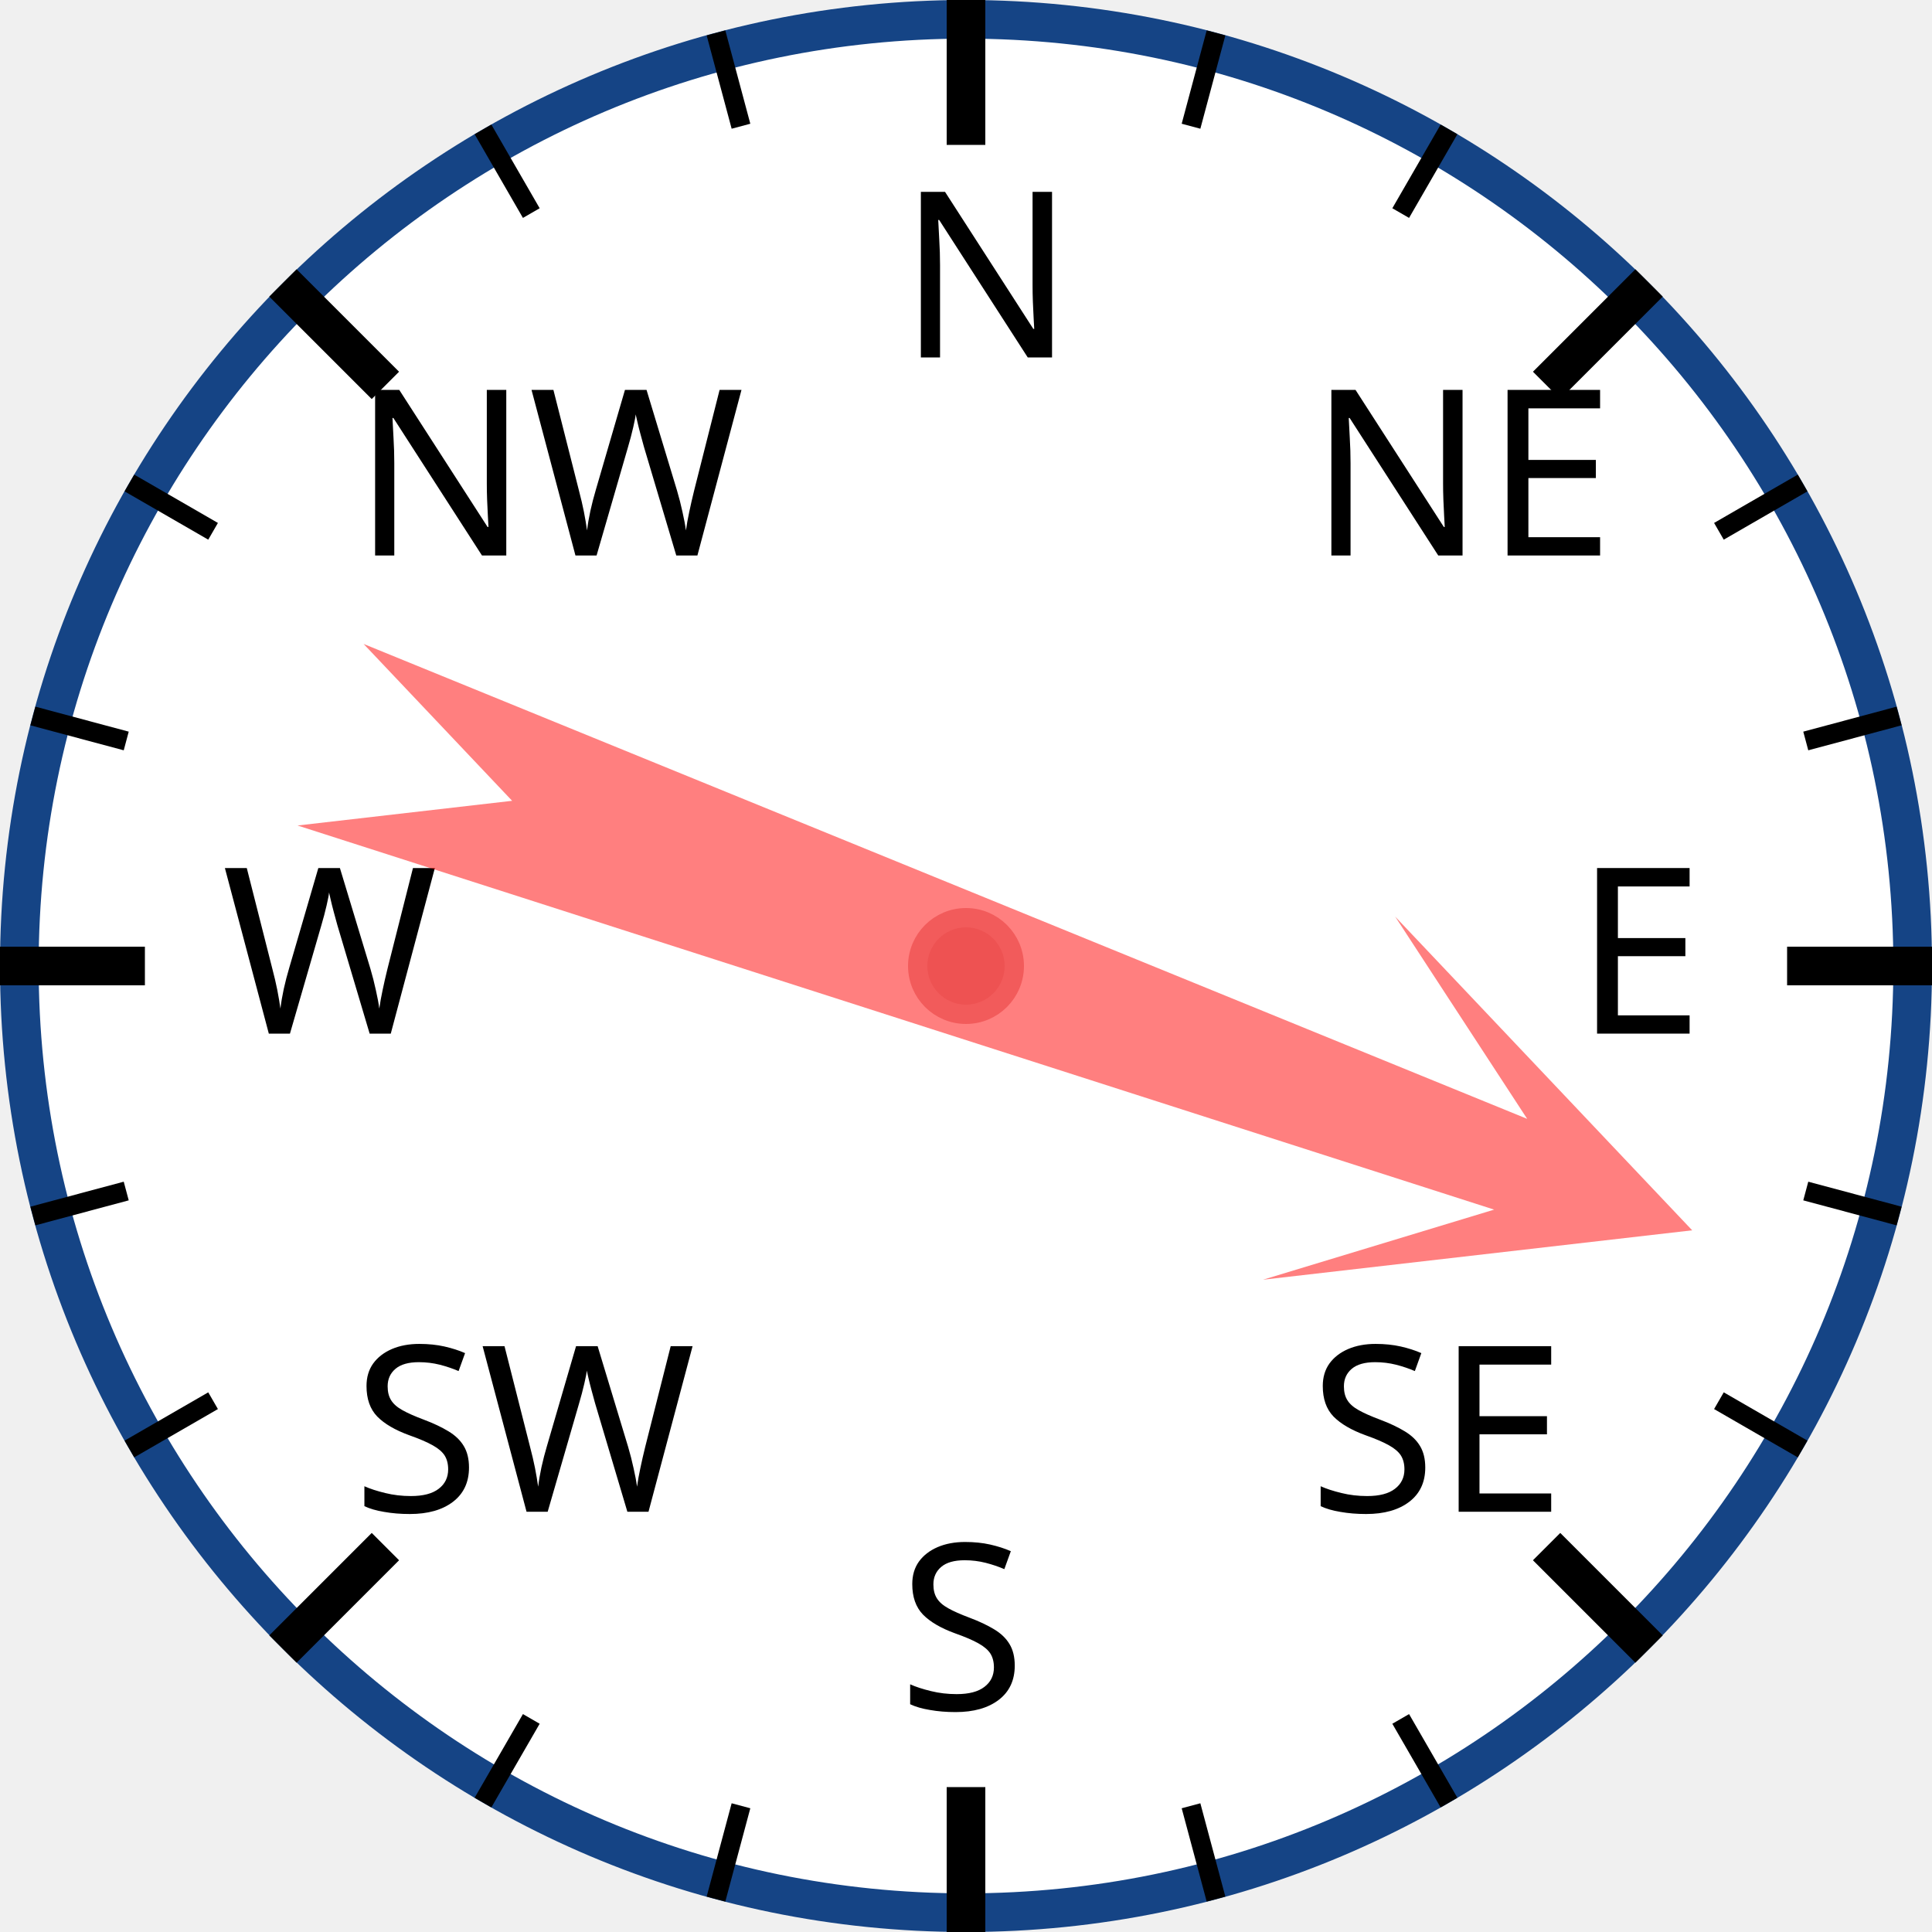
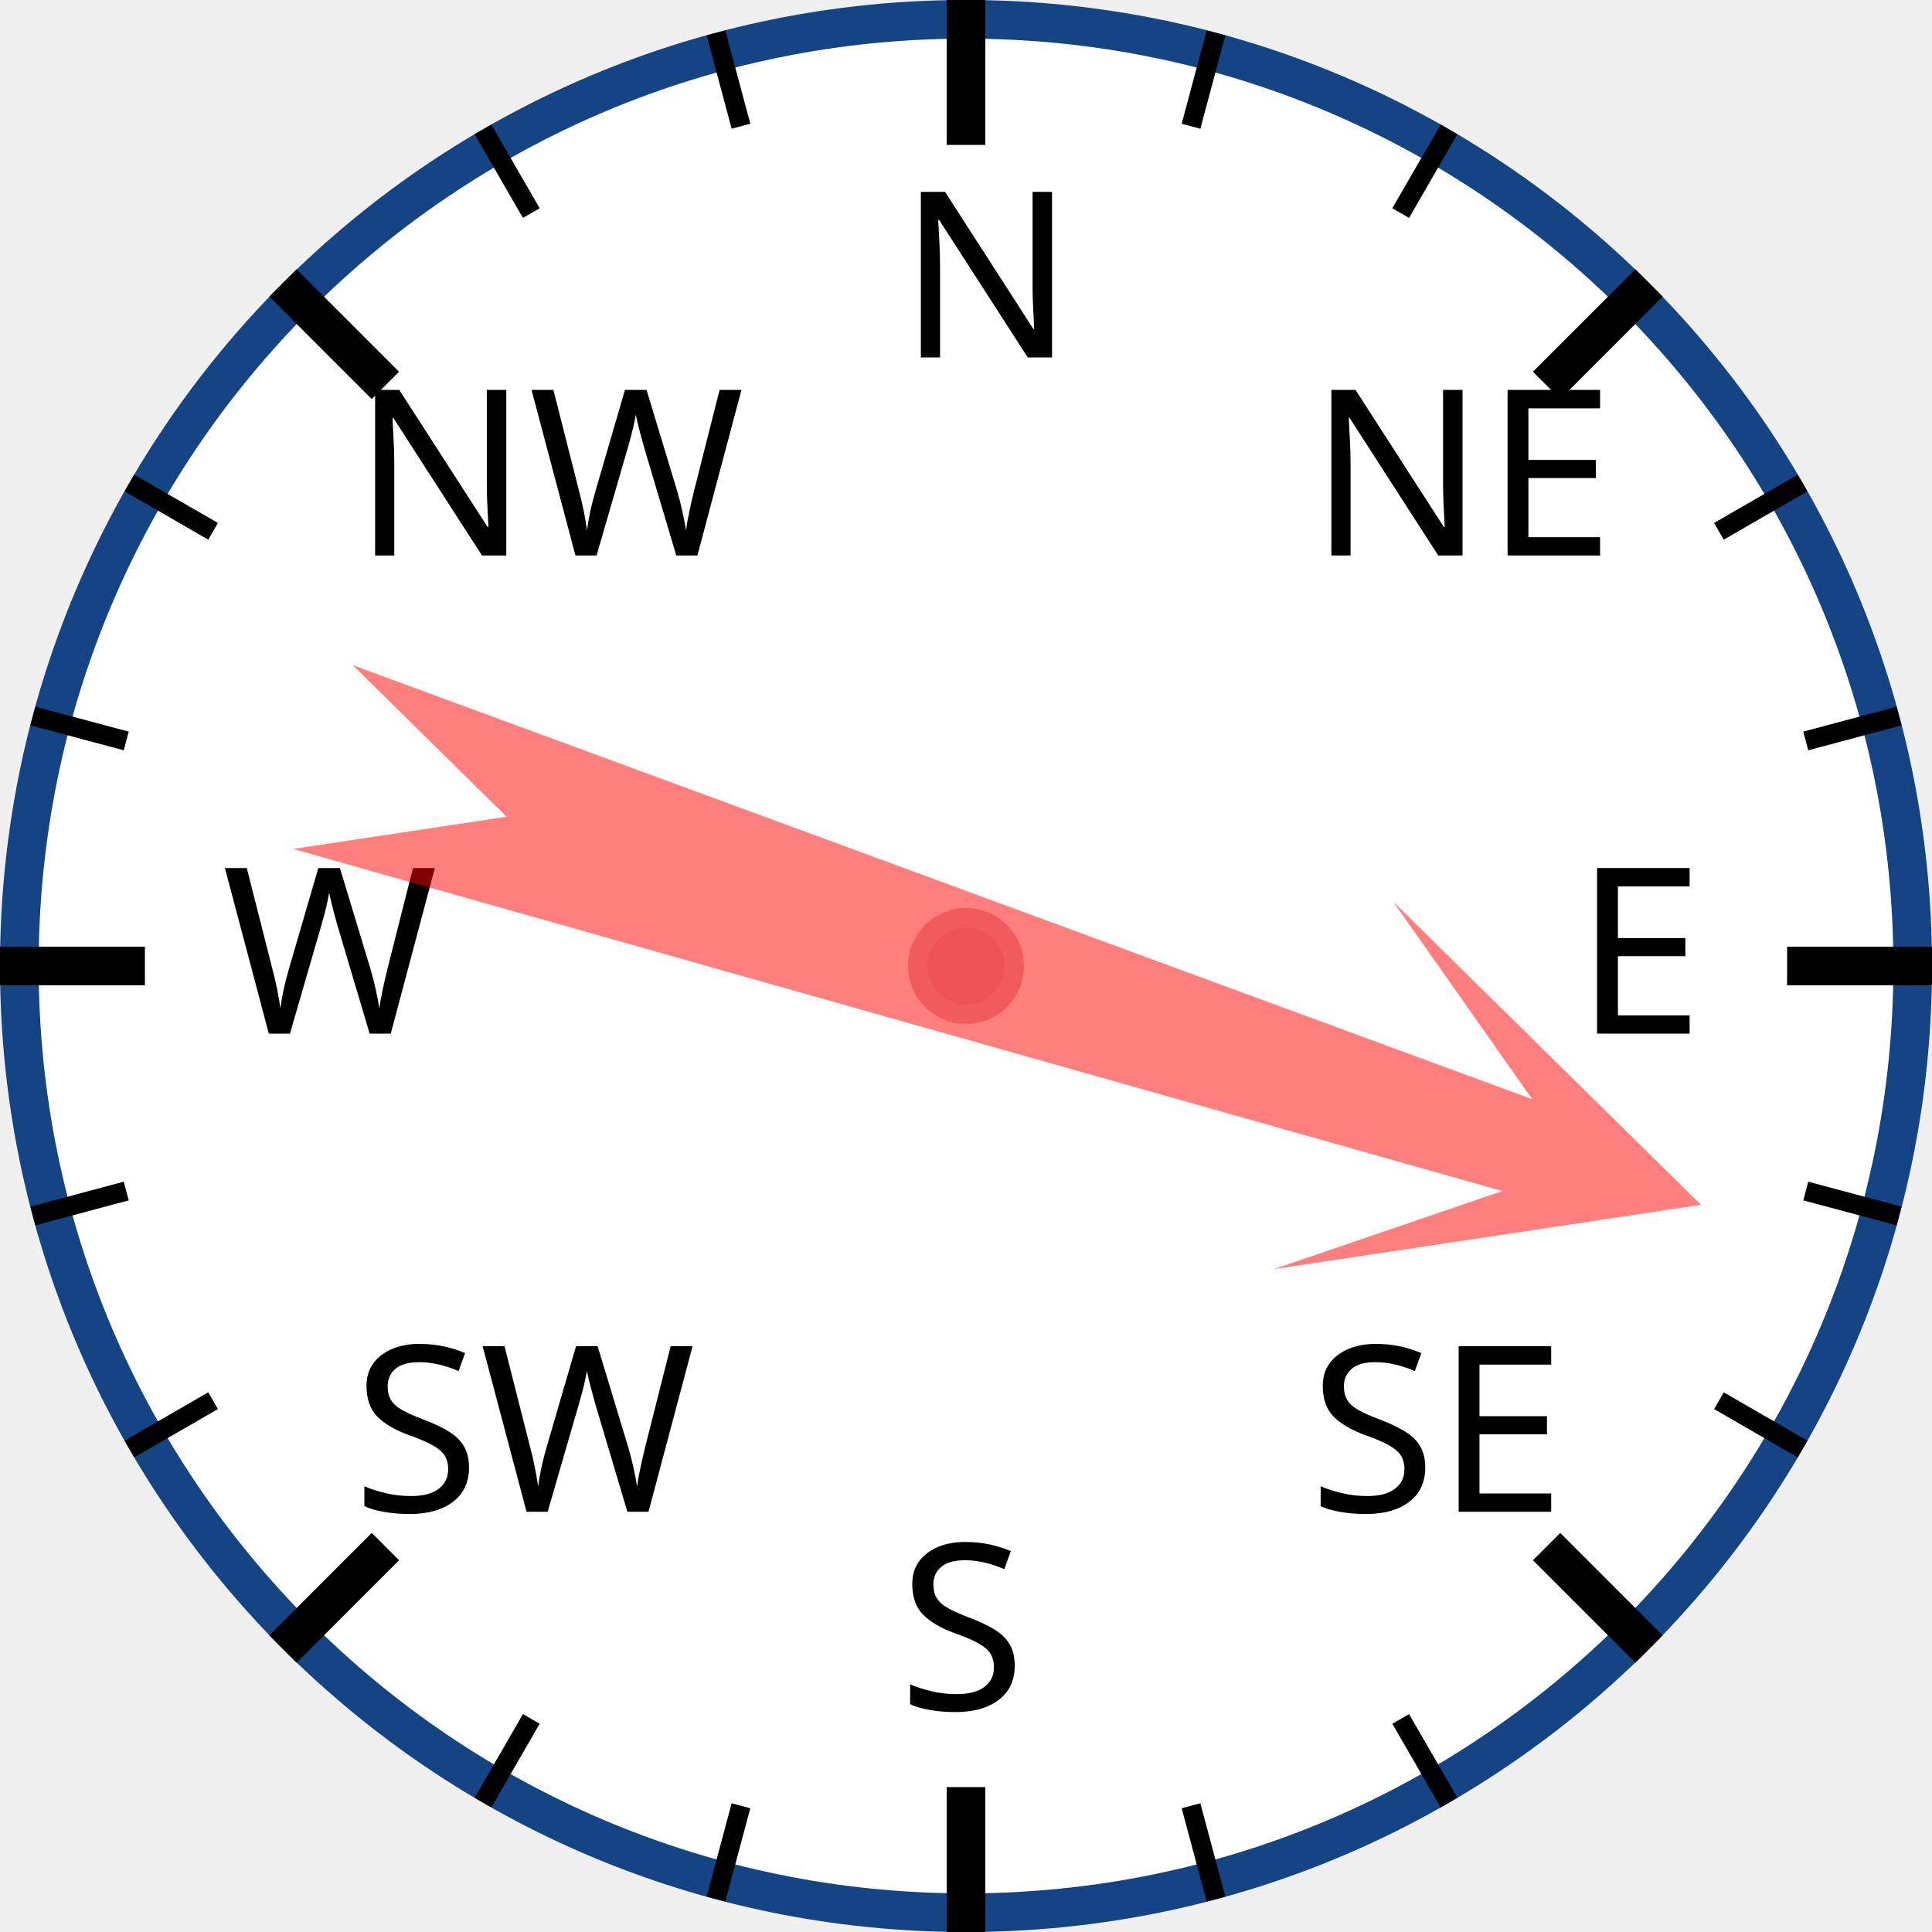
<svg xmlns="http://www.w3.org/2000/svg" width="120px" height="120px" viewBox="0 0 200 200">
  <circle cx="100" cy="100" r="98" style="fill: white; stroke: #154485; stroke-width: 4;" />
  <text x="93.0" y="37.0" style="font-family: sans-serif; font-size: 18pt;">N</text>
  <line x1="100.0" y1="0.0" x2="100.0" y2="15.0" style="stroke: black; stroke-width: 4;" />
  <line x1="74.118" y1="3.407" x2="76.706" y2="13.067" style="stroke: black; stroke-width: 2;" />
  <line x1="50" y1="13.397" x2="55" y2="22.058" style="stroke: black; stroke-width: 2;" />
  <text x="36.503" y="57.503" style="font-family: sans-serif; font-size: 18pt;">NW</text>
  <line x1="29.289" y1="29.289" x2="39.896" y2="39.896" style="stroke: black; stroke-width: 4;" />
  <line x1="13.397" y1="50" x2="22.058" y2="55" style="stroke: black; stroke-width: 2;" />
  <line x1="3.407" y1="74.118" x2="13.067" y2="76.706" style="stroke: black; stroke-width: 2;" />
  <text x="23.0" y="107.0" style="font-family: sans-serif; font-size: 18pt;">W</text>
  <line x1="0.0" y1="100.0" x2="15.0" y2="100.0" style="stroke: black; stroke-width: 4;" />
  <line x1="3.407" y1="125.882" x2="13.067" y2="123.294" style="stroke: black; stroke-width: 2;" />
  <line x1="13.397" y1="150" x2="22.058" y2="145" style="stroke: black; stroke-width: 2;" />
  <text x="36.503" y="156.497" style="font-family: sans-serif; font-size: 18pt;">SW</text>
  <line x1="29.289" y1="170.711" x2="39.896" y2="160.104" style="stroke: black; stroke-width: 4;" />
  <line x1="50" y1="186.603" x2="55" y2="177.942" style="stroke: black; stroke-width: 2;" />
  <line x1="74.118" y1="196.593" x2="76.706" y2="186.933" style="stroke: black; stroke-width: 2;" />
  <text x="93" y="177.0" style="font-family: sans-serif; font-size: 18pt;">S</text>
  <line x1="100" y1="200.0" x2="100" y2="185.0" style="stroke: black; stroke-width: 4;" />
  <line x1="125.882" y1="196.593" x2="123.294" y2="186.933" style="stroke: black; stroke-width: 2;" />
  <line x1="150.0" y1="186.603" x2="145.0" y2="177.942" style="stroke: black; stroke-width: 2;" />
  <text x="135.497" y="156.497" style="font-family: sans-serif; font-size: 18pt;">SE</text>
  <line x1="170.711" y1="170.711" x2="160.104" y2="160.104" style="stroke: black; stroke-width: 4;" />
  <line x1="186.603" y1="150" x2="177.942" y2="145" style="stroke: black; stroke-width: 2;" />
  <line x1="196.593" y1="125.882" x2="186.933" y2="123.294" style="stroke: black; stroke-width: 2;" />
  <text x="163.0" y="107" style="font-family: sans-serif; font-size: 18pt;">E</text>
  <line x1="200.0" y1="100" x2="185.0" y2="100" style="stroke: black; stroke-width: 4;" />
  <line x1="196.593" y1="74.118" x2="186.933" y2="76.706" style="stroke: black; stroke-width: 2;" />
  <line x1="186.603" y1="50" x2="177.942" y2="55" style="stroke: black; stroke-width: 2;" />
  <text x="135.497" y="57.503" style="font-family: sans-serif; font-size: 18pt;">NE</text>
  <line x1="170.711" y1="29.289" x2="160.104" y2="39.896" style="stroke: black; stroke-width: 4;" />
  <line x1="150" y1="13.397" x2="145" y2="22.058" style="stroke: black; stroke-width: 2;" />
  <line x1="125.882" y1="3.407" x2="123.294" y2="13.067" style="stroke: black; stroke-width: 2;" />
-   <polygon points="100 20 120 60 105 40 110 170 100 150 90 170 95 40 80 60" style="fill: red; fill-opacity: 0.5;" transform="rotate(110,100,100)" />
+   <polygon points="100 20 120 60 105 40 110 170 100 150 90 170 95 40 80 60" style="fill: red; fill-opacity: 0.5;" transform="rotate(108,100,100)" />
  <circle cx="100" cy="100" r="5" style="fill: #EE5252; stroke: #F25B5B; stroke-width: 2;" />
</svg>
